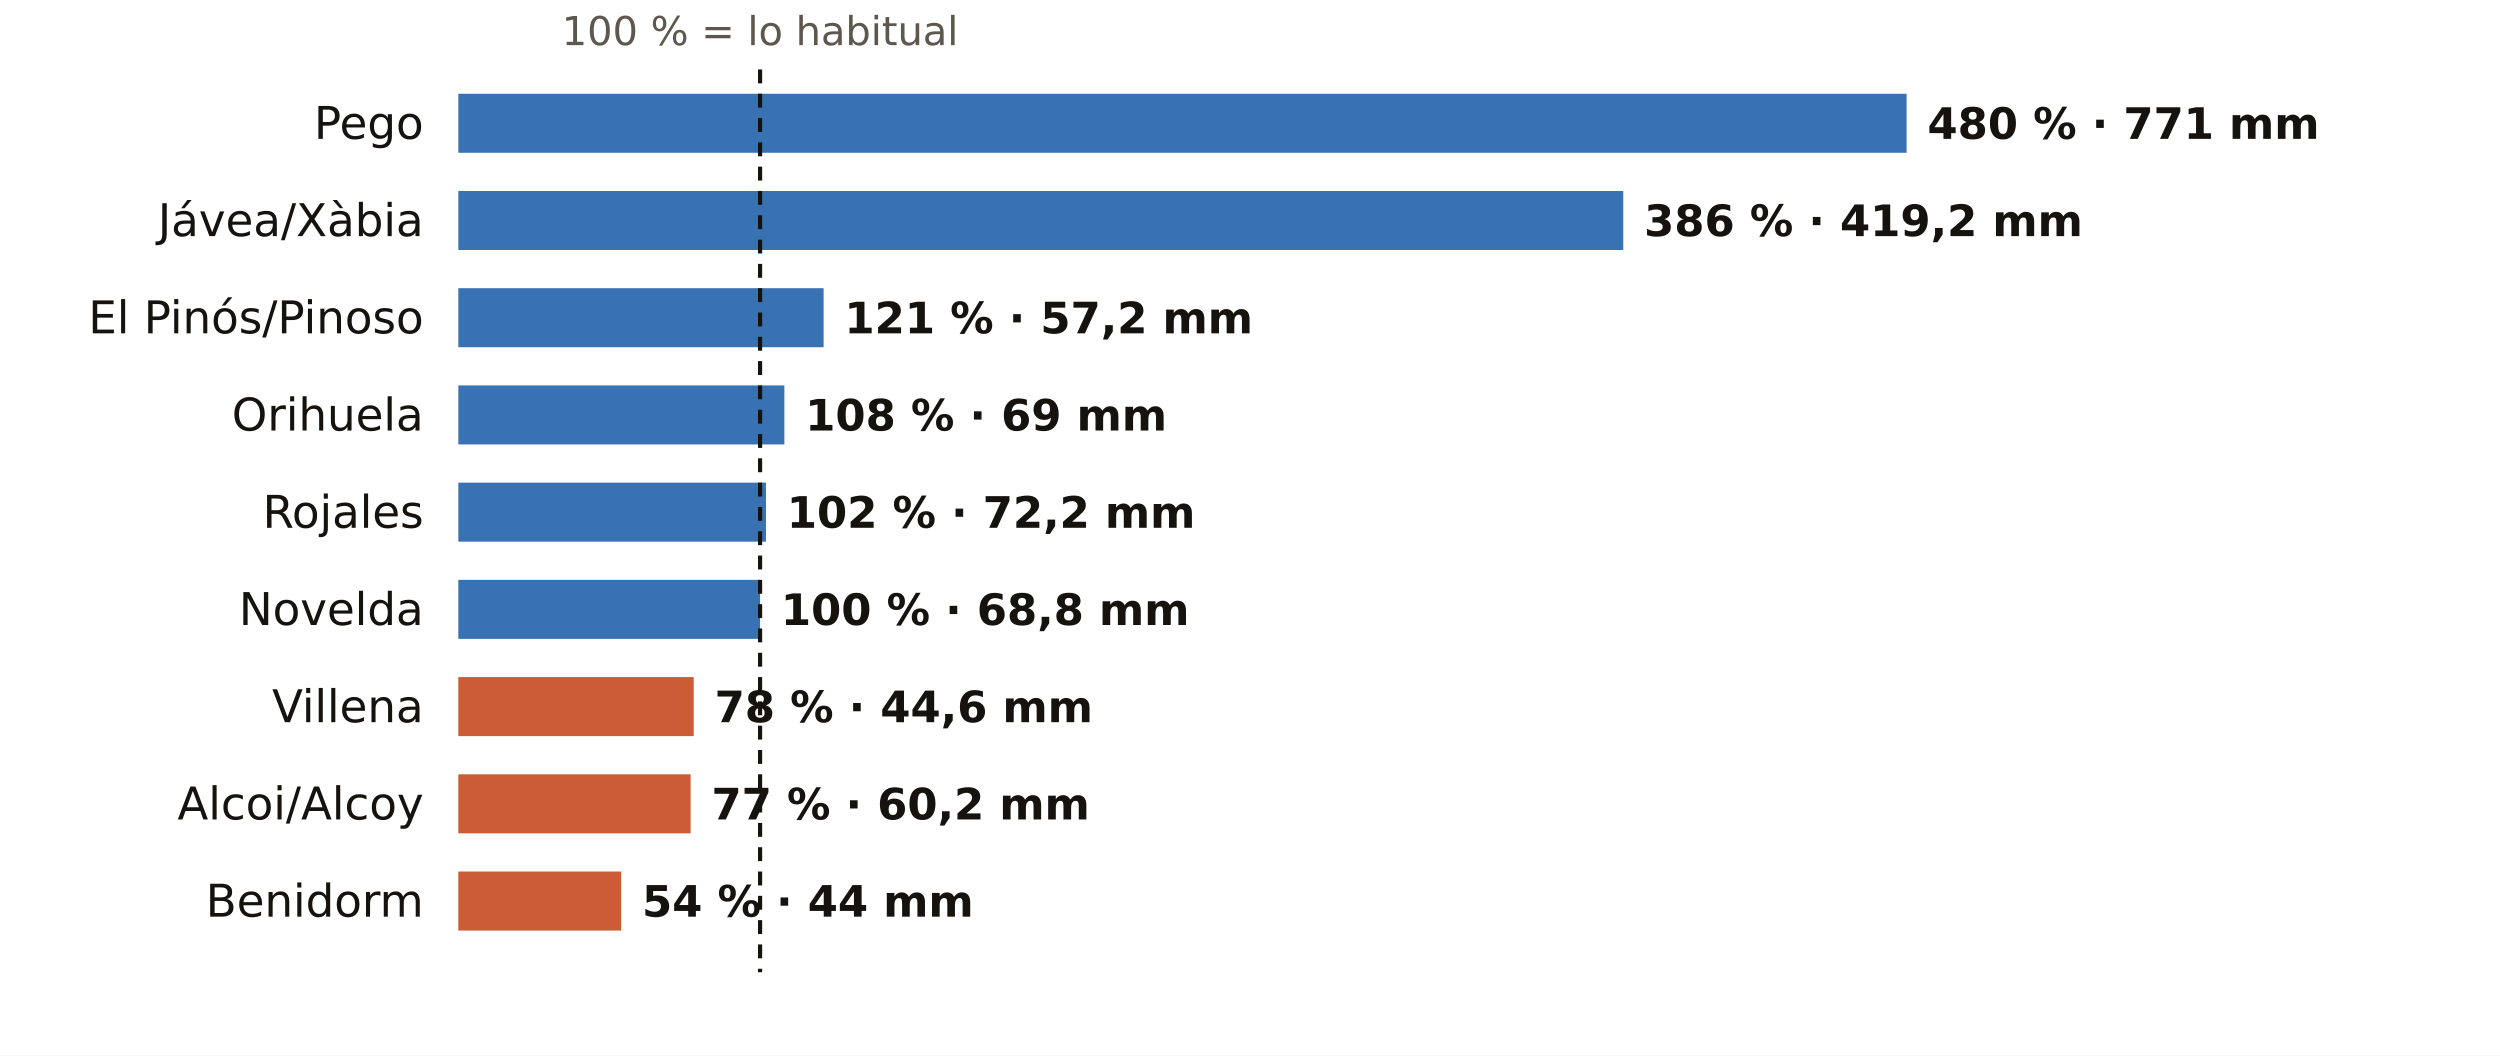
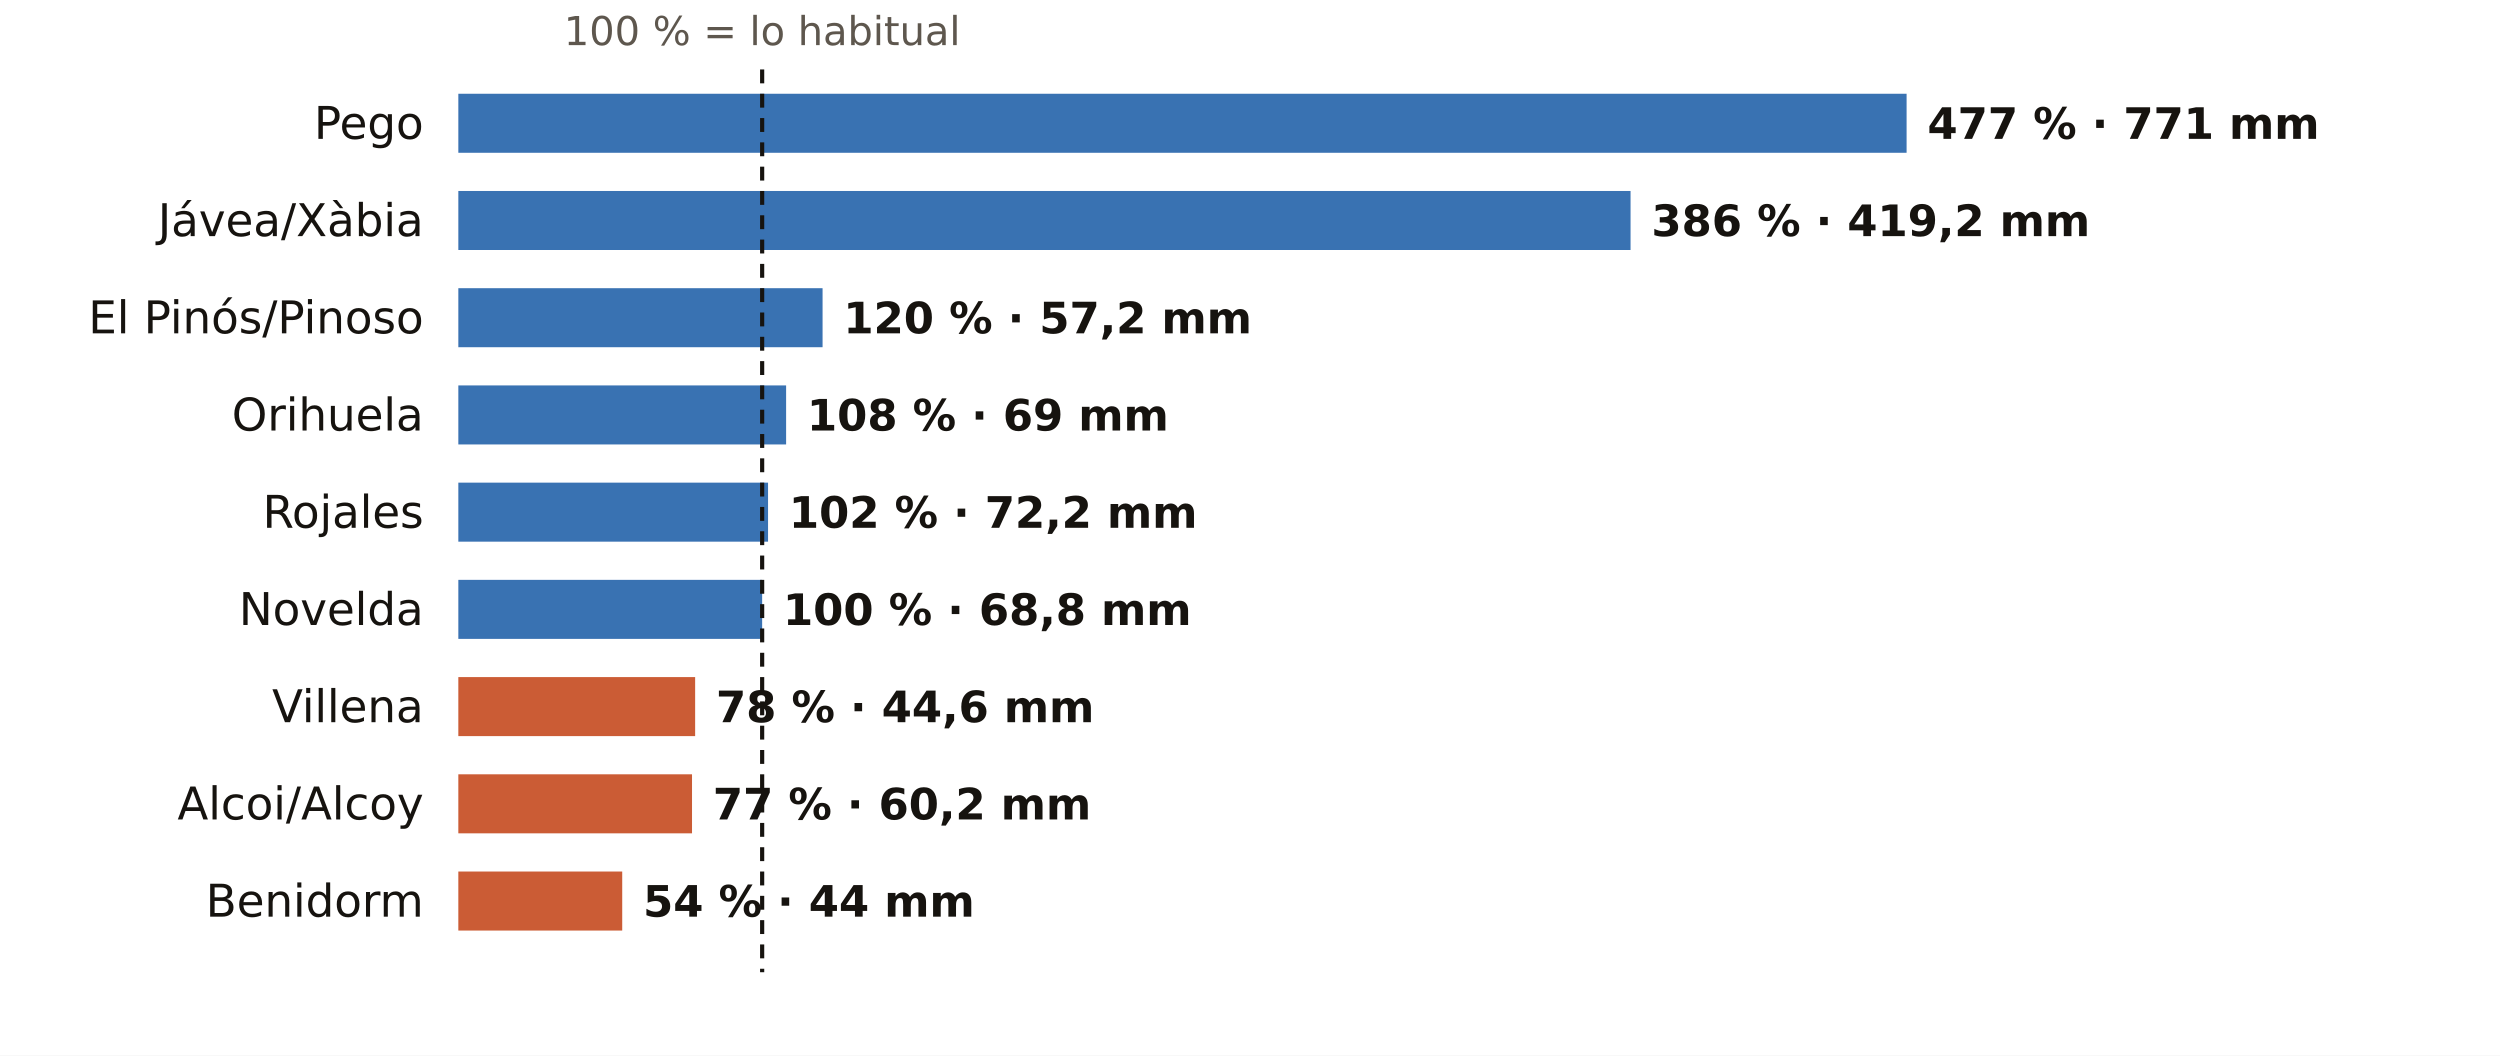
<svg xmlns="http://www.w3.org/2000/svg" viewBox="0 0 720 304" width="720" height="304" role="img" aria-label="El otoño en los pluviómetros de AEMET de Alicante: % de lo habitual">
  <rect width="720" height="304" fill="#FFFFFF" />
-   <text x="218.9" y="13.0" font-size="11.5" fill="#5E574E" text-anchor="middle" font-weight="400" font-family="Public Sans, DejaVu Sans, Arial, sans-serif">100 % = lo habitual</text>
+   <text x="219.5" y="13.0" font-size="11.5" fill="#5E574E" text-anchor="middle" font-weight="400" font-family="Public Sans, DejaVu Sans, Arial, sans-serif">100 % = lo habitual</text>
  <text x="122.0" y="40.0" font-size="13" fill="#16130F" text-anchor="end" font-weight="500" font-family="Public Sans, DejaVu Sans, Arial, sans-serif">Pego</text>
  <rect x="132" y="27" width="417.1" height="17" fill="#1F5FA8" opacity="0.88" />
-   <text x="555.1" y="40.0" font-size="12.5" fill="#16130F" text-anchor="start" font-weight="600" font-family="Public Sans, DejaVu Sans, Arial, sans-serif">480 % · 771 mm</text>
+   <text x="555.1" y="40.0" font-size="12.5" fill="#16130F" text-anchor="start" font-weight="600" font-family="Public Sans, DejaVu Sans, Arial, sans-serif">477 % · 771 mm</text>
  <text x="122.0" y="68.0" font-size="13" fill="#16130F" text-anchor="end" font-weight="500" font-family="Public Sans, DejaVu Sans, Arial, sans-serif">Jávea/Xàbia</text>
-   <rect x="132" y="55" width="335.5" height="17" fill="#1F5FA8" opacity="0.88" />
-   <text x="473.5" y="68.0" font-size="12.5" fill="#16130F" text-anchor="start" font-weight="600" font-family="Public Sans, DejaVu Sans, Arial, sans-serif">386 % · 419,2 mm</text>
+   <rect x="132" y="55" width="337.6" height="17" fill="#1F5FA8" opacity="0.88" />
+   <text x="475.6" y="68.0" font-size="12.5" fill="#16130F" text-anchor="start" font-weight="600" font-family="Public Sans, DejaVu Sans, Arial, sans-serif">386 % · 419,2 mm</text>
  <text x="122.0" y="96.0" font-size="13" fill="#16130F" text-anchor="end" font-weight="500" font-family="Public Sans, DejaVu Sans, Arial, sans-serif">El Pinós/Pinoso</text>
-   <rect x="132" y="83" width="105.2" height="17" fill="#1F5FA8" opacity="0.88" />
-   <text x="243.2" y="96.0" font-size="12.5" fill="#16130F" text-anchor="start" font-weight="600" font-family="Public Sans, DejaVu Sans, Arial, sans-serif">121 % · 57,2 mm</text>
+   <rect x="132" y="83" width="104.9" height="17" fill="#1F5FA8" opacity="0.88" />
+   <text x="242.9" y="96.0" font-size="12.5" fill="#16130F" text-anchor="start" font-weight="600" font-family="Public Sans, DejaVu Sans, Arial, sans-serif">120 % · 57,2 mm</text>
  <text x="122.0" y="124.0" font-size="13" fill="#16130F" text-anchor="end" font-weight="500" font-family="Public Sans, DejaVu Sans, Arial, sans-serif">Orihuela</text>
-   <rect x="132" y="111" width="93.9" height="17" fill="#1F5FA8" opacity="0.88" />
-   <text x="231.9" y="124.0" font-size="12.5" fill="#16130F" text-anchor="start" font-weight="600" font-family="Public Sans, DejaVu Sans, Arial, sans-serif">108 % · 69 mm</text>
+   <rect x="132" y="111" width="94.4" height="17" fill="#1F5FA8" opacity="0.88" />
+   <text x="232.4" y="124.0" font-size="12.5" fill="#16130F" text-anchor="start" font-weight="600" font-family="Public Sans, DejaVu Sans, Arial, sans-serif">108 % · 69 mm</text>
  <text x="122.0" y="152.0" font-size="13" fill="#16130F" text-anchor="end" font-weight="500" font-family="Public Sans, DejaVu Sans, Arial, sans-serif">Rojales</text>
-   <rect x="132" y="139" width="88.6" height="17" fill="#1F5FA8" opacity="0.88" />
-   <text x="226.6" y="152.0" font-size="12.5" fill="#16130F" text-anchor="start" font-weight="600" font-family="Public Sans, DejaVu Sans, Arial, sans-serif">102 % · 72,2 mm</text>
+   <rect x="132" y="139" width="89.2" height="17" fill="#1F5FA8" opacity="0.88" />
+   <text x="227.2" y="152.0" font-size="12.5" fill="#16130F" text-anchor="start" font-weight="600" font-family="Public Sans, DejaVu Sans, Arial, sans-serif">102 % · 72,2 mm</text>
  <text x="122.0" y="180.0" font-size="13" fill="#16130F" text-anchor="end" font-weight="500" font-family="Public Sans, DejaVu Sans, Arial, sans-serif">Novelda</text>
-   <rect x="132" y="167" width="86.9" height="17" fill="#1F5FA8" opacity="0.88" />
-   <text x="224.9" y="180.0" font-size="12.5" fill="#16130F" text-anchor="start" font-weight="600" font-family="Public Sans, DejaVu Sans, Arial, sans-serif">100 % · 68,8 mm</text>
+   <rect x="132" y="167" width="87.5" height="17" fill="#1F5FA8" opacity="0.88" />
+   <text x="225.5" y="180.0" font-size="12.5" fill="#16130F" text-anchor="start" font-weight="600" font-family="Public Sans, DejaVu Sans, Arial, sans-serif">100 % · 68,8 mm</text>
  <text x="122.0" y="208.0" font-size="13" fill="#16130F" text-anchor="end" font-weight="500" font-family="Public Sans, DejaVu Sans, Arial, sans-serif">Villena</text>
-   <rect x="132" y="195" width="67.8" height="17" fill="#C4461A" opacity="0.88" />
-   <text x="205.8" y="208.0" font-size="12.5" fill="#16130F" text-anchor="start" font-weight="600" font-family="Public Sans, DejaVu Sans, Arial, sans-serif">78 % · 44,6 mm</text>
+   <rect x="132" y="195" width="68.2" height="17" fill="#C4461A" opacity="0.88" />
+   <text x="206.2" y="208.0" font-size="12.5" fill="#16130F" text-anchor="start" font-weight="600" font-family="Public Sans, DejaVu Sans, Arial, sans-serif">78 % · 44,6 mm</text>
  <text x="122.0" y="236.0" font-size="13" fill="#16130F" text-anchor="end" font-weight="500" font-family="Public Sans, DejaVu Sans, Arial, sans-serif">Alcoi/Alcoy</text>
-   <rect x="132" y="223" width="66.9" height="17" fill="#C4461A" opacity="0.88" />
-   <text x="204.9" y="236.0" font-size="12.5" fill="#16130F" text-anchor="start" font-weight="600" font-family="Public Sans, DejaVu Sans, Arial, sans-serif">77 % · 60,2 mm</text>
+   <rect x="132" y="223" width="67.3" height="17" fill="#C4461A" opacity="0.88" />
+   <text x="205.3" y="236.0" font-size="12.5" fill="#16130F" text-anchor="start" font-weight="600" font-family="Public Sans, DejaVu Sans, Arial, sans-serif">77 % · 60,2 mm</text>
  <text x="122.0" y="264.0" font-size="13" fill="#16130F" text-anchor="end" font-weight="500" font-family="Public Sans, DejaVu Sans, Arial, sans-serif">Benidorm</text>
-   <rect x="132" y="251" width="46.9" height="17" fill="#C4461A" opacity="0.88" />
-   <text x="184.9" y="264.0" font-size="12.5" fill="#16130F" text-anchor="start" font-weight="600" font-family="Public Sans, DejaVu Sans, Arial, sans-serif">54 % · 44 mm</text>
-   <line x1="218.9" x2="218.9" y1="20" y2="280" stroke="#16130F" stroke-width="1.2" stroke-dasharray="4 3" />
+   <rect x="132" y="251" width="47.2" height="17" fill="#C4461A" opacity="0.88" />
+   <text x="185.2" y="264.0" font-size="12.5" fill="#16130F" text-anchor="start" font-weight="600" font-family="Public Sans, DejaVu Sans, Arial, sans-serif">54 % · 44 mm</text>
+   <line x1="219.5" x2="219.5" y1="20" y2="280" stroke="#16130F" stroke-width="1.2" stroke-dasharray="4 3" />
</svg>
